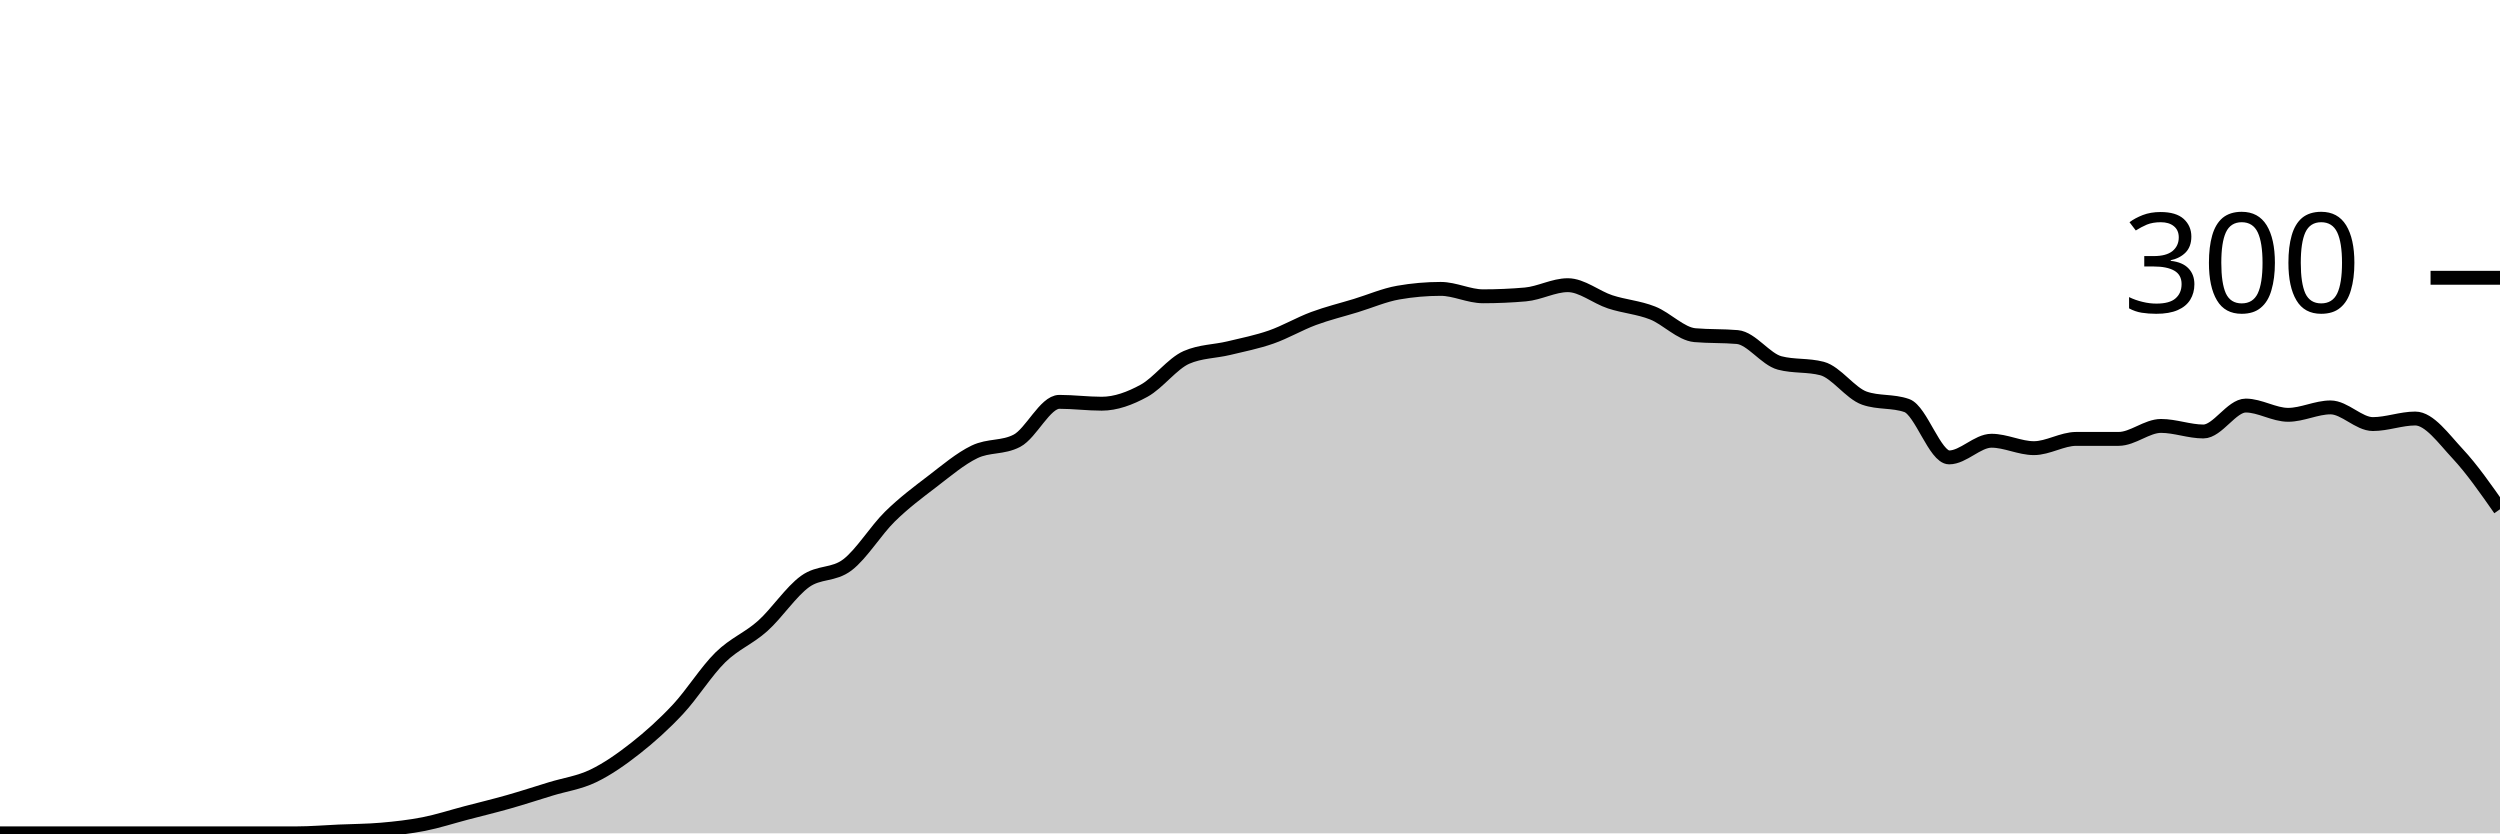
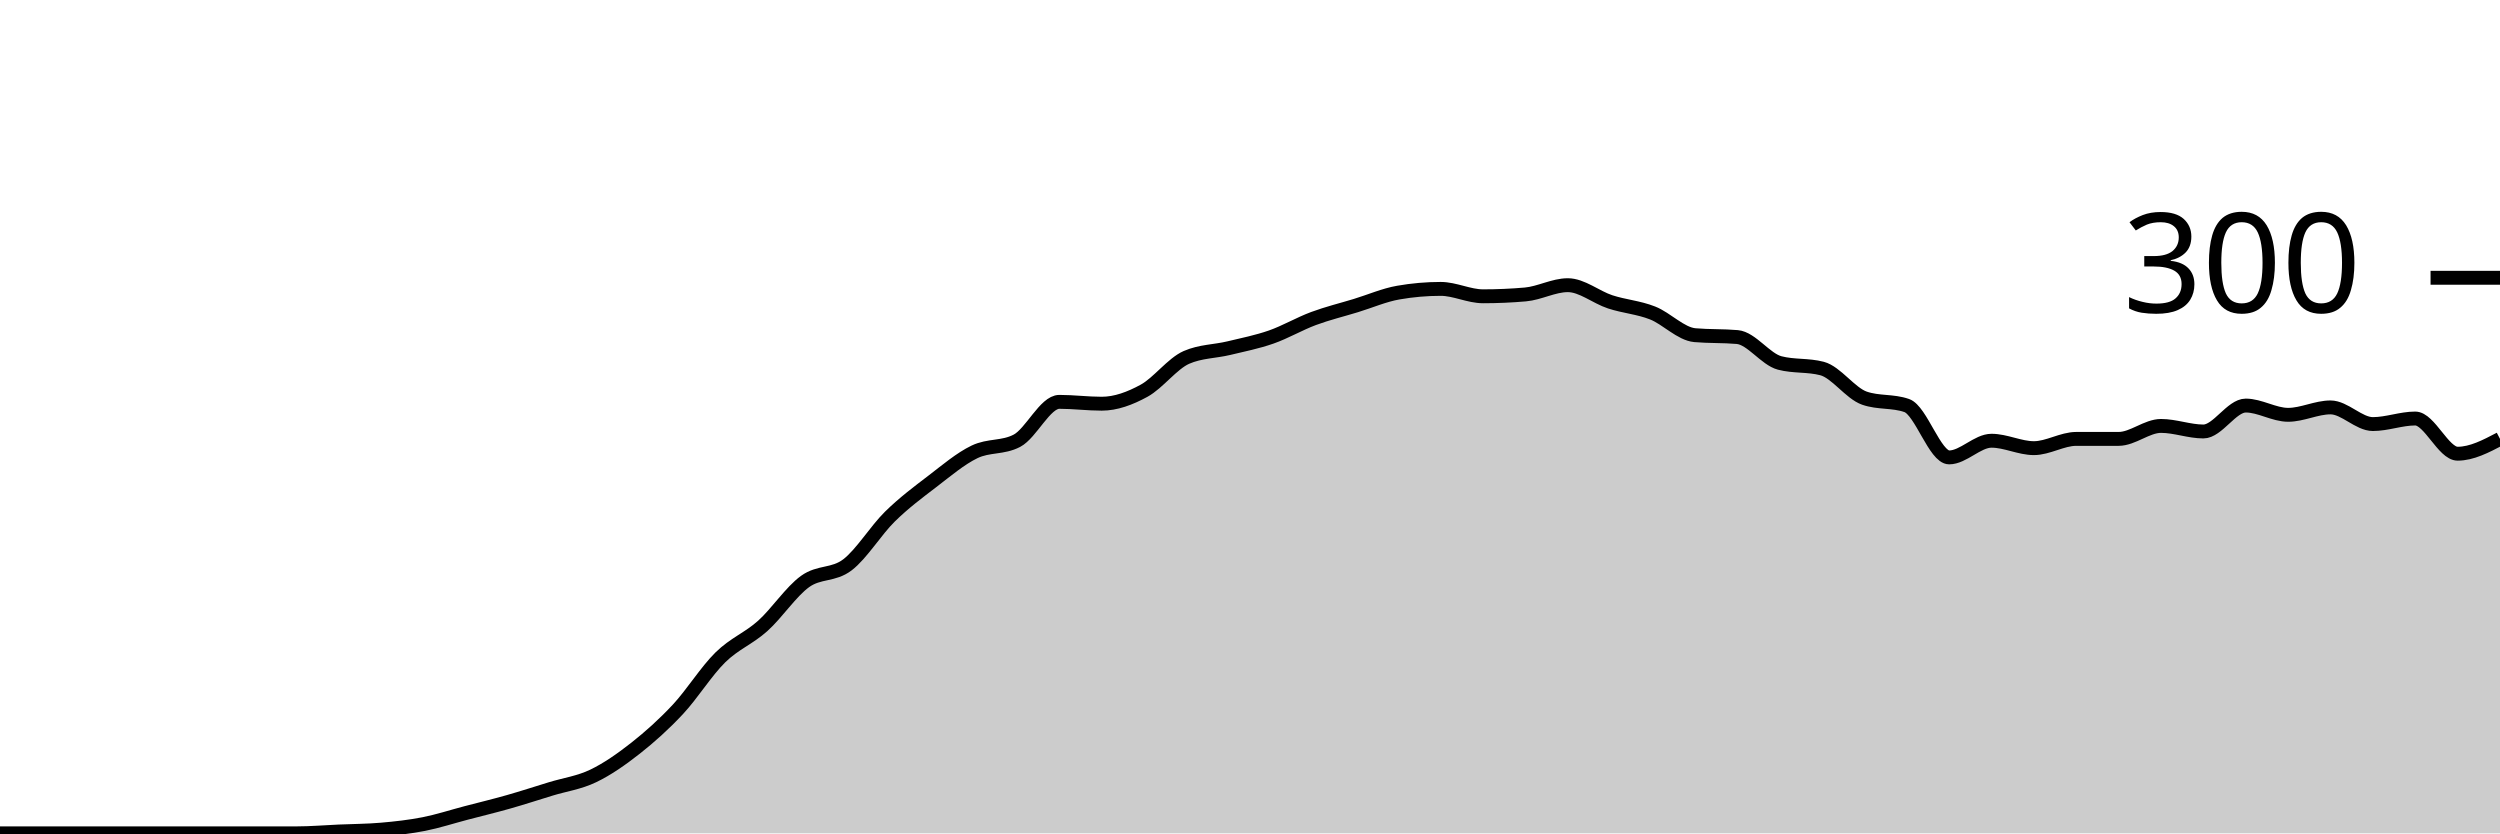
<svg xmlns="http://www.w3.org/2000/svg" viewBox="0 0 180 60">
  <g transform="translate(0,20)">
-     <path class="area" fill="rgba(0, 0, 0, 0.2)" d="M0,40C1.017,40,2.034,40,3.051,40C4.068,40,5.085,40,6.102,40C7.119,40,8.136,40,9.153,40C10.169,40,11.186,40,12.203,40C13.22,40,14.237,40,15.254,40C16.271,40,17.288,40,18.305,40C19.322,40,20.339,40,21.356,40C22.373,40,23.39,39.911,24.407,39.867C25.424,39.822,26.441,39.822,27.458,39.733C28.475,39.644,29.492,39.533,30.508,39.333C31.525,39.133,32.542,38.8,33.559,38.533C34.576,38.267,35.593,38.022,36.61,37.733C37.627,37.444,38.644,37.111,39.661,36.8C40.678,36.489,41.695,36.356,42.712,35.867C43.729,35.378,44.746,34.667,45.763,33.867C46.78,33.067,47.797,32.156,48.814,31.067C49.831,29.978,50.847,28.333,51.864,27.333C52.881,26.333,53.898,25.978,54.915,25.067C55.932,24.156,56.949,22.6,57.966,21.867C58.983,21.133,60,21.444,61.017,20.667C62.034,19.889,63.051,18.2,64.068,17.2C65.085,16.2,66.102,15.444,67.119,14.667C68.136,13.889,69.153,13.022,70.169,12.533C71.186,12.044,72.203,12.267,73.22,11.733C74.237,11.2,75.254,8.933,76.271,8.933C77.288,8.933,78.305,9.067,79.322,9.067C80.339,9.067,81.356,8.689,82.373,8.133C83.39,7.578,84.407,6.178,85.424,5.733C86.441,5.289,87.458,5.311,88.475,5.067C89.492,4.822,90.508,4.622,91.525,4.267C92.542,3.911,93.559,3.311,94.576,2.933C95.593,2.556,96.61,2.311,97.627,2C98.644,1.689,99.661,1.244,100.678,1.067C101.695,0.889,102.712,0.8,103.729,0.8C104.746,0.8,105.763,1.333,106.78,1.333C107.797,1.333,108.814,1.289,109.831,1.2C110.847,1.111,111.864,0.533,112.881,0.533C113.898,0.533,114.915,1.4,115.932,1.733C116.949,2.067,117.966,2.133,118.983,2.533C120,2.933,121.017,4.044,122.034,4.133C123.051,4.222,124.068,4.178,125.085,4.267C126.102,4.356,127.119,5.867,128.136,6.133C129.153,6.4,130.169,6.267,131.186,6.533C132.203,6.8,133.22,8.311,134.237,8.667C135.254,9.022,136.271,8.844,137.288,9.2C138.305,9.556,139.322,12.933,140.339,12.933C141.356,12.933,142.373,11.733,143.39,11.733C144.407,11.733,145.424,12.267,146.441,12.267C147.458,12.267,148.475,11.6,149.492,11.6C150.508,11.6,151.525,11.6,152.542,11.6C153.559,11.6,154.576,10.667,155.593,10.667C156.61,10.667,157.627,11.067,158.644,11.067C159.661,11.067,160.678,9.2,161.695,9.2C162.712,9.2,163.729,9.867,164.746,9.867C165.763,9.867,166.78,9.333,167.797,9.333C168.814,9.333,169.831,10.533,170.847,10.533C171.864,10.533,172.881,10.133,173.898,10.133C174.915,10.133,175.932,11.578,176.949,12.667C177.966,13.756,178.983,15.211,180,16.667L180,40C178.983,40,177.966,40,176.949,40C175.932,40,174.915,40,173.898,40C172.881,40,171.864,40,170.847,40C169.831,40,168.814,40,167.797,40C166.78,40,165.763,40,164.746,40C163.729,40,162.712,40,161.695,40C160.678,40,159.661,40,158.644,40C157.627,40,156.61,40,155.593,40C154.576,40,153.559,40,152.542,40C151.525,40,150.508,40,149.492,40C148.475,40,147.458,40,146.441,40C145.424,40,144.407,40,143.39,40C142.373,40,141.356,40,140.339,40C139.322,40,138.305,40,137.288,40C136.271,40,135.254,40,134.237,40C133.22,40,132.203,40,131.186,40C130.169,40,129.153,40,128.136,40C127.119,40,126.102,40,125.085,40C124.068,40,123.051,40,122.034,40C121.017,40,120,40,118.983,40C117.966,40,116.949,40,115.932,40C114.915,40,113.898,40,112.881,40C111.864,40,110.847,40,109.831,40C108.814,40,107.797,40,106.78,40C105.763,40,104.746,40,103.729,40C102.712,40,101.695,40,100.678,40C99.661,40,98.644,40,97.627,40C96.61,40,95.593,40,94.576,40C93.559,40,92.542,40,91.525,40C90.508,40,89.492,40,88.475,40C87.458,40,86.441,40,85.424,40C84.407,40,83.39,40,82.373,40C81.356,40,80.339,40,79.322,40C78.305,40,77.288,40,76.271,40C75.254,40,74.237,40,73.22,40C72.203,40,71.186,40,70.169,40C69.153,40,68.136,40,67.119,40C66.102,40,65.085,40,64.068,40C63.051,40,62.034,40,61.017,40C60,40,58.983,40,57.966,40C56.949,40,55.932,40,54.915,40C53.898,40,52.881,40,51.864,40C50.847,40,49.831,40,48.814,40C47.797,40,46.78,40,45.763,40C44.746,40,43.729,40,42.712,40C41.695,40,40.678,40,39.661,40C38.644,40,37.627,40,36.61,40C35.593,40,34.576,40,33.559,40C32.542,40,31.525,40,30.508,40C29.492,40,28.475,40,27.458,40C26.441,40,25.424,40,24.407,40C23.39,40,22.373,40,21.356,40C20.339,40,19.322,40,18.305,40C17.288,40,16.271,40,15.254,40C14.237,40,13.22,40,12.203,40C11.186,40,10.169,40,9.153,40C8.136,40,7.119,40,6.102,40C5.085,40,4.068,40,3.051,40C2.034,40,1.017,40,0,40Z" />
-     <path class="line" stroke="black" fill="none" d="M0,40C1.017,40,2.034,40,3.051,40C4.068,40,5.085,40,6.102,40C7.119,40,8.136,40,9.153,40C10.169,40,11.186,40,12.203,40C13.22,40,14.237,40,15.254,40C16.271,40,17.288,40,18.305,40C19.322,40,20.339,40,21.356,40C22.373,40,23.39,39.911,24.407,39.867C25.424,39.822,26.441,39.822,27.458,39.733C28.475,39.644,29.492,39.533,30.508,39.333C31.525,39.133,32.542,38.8,33.559,38.533C34.576,38.267,35.593,38.022,36.61,37.733C37.627,37.444,38.644,37.111,39.661,36.8C40.678,36.489,41.695,36.356,42.712,35.867C43.729,35.378,44.746,34.667,45.763,33.867C46.78,33.067,47.797,32.156,48.814,31.067C49.831,29.978,50.847,28.333,51.864,27.333C52.881,26.333,53.898,25.978,54.915,25.067C55.932,24.156,56.949,22.6,57.966,21.867C58.983,21.133,60,21.444,61.017,20.667C62.034,19.889,63.051,18.2,64.068,17.2C65.085,16.2,66.102,15.444,67.119,14.667C68.136,13.889,69.153,13.022,70.169,12.533C71.186,12.044,72.203,12.267,73.22,11.733C74.237,11.2,75.254,8.933,76.271,8.933C77.288,8.933,78.305,9.067,79.322,9.067C80.339,9.067,81.356,8.689,82.373,8.133C83.39,7.578,84.407,6.178,85.424,5.733C86.441,5.289,87.458,5.311,88.475,5.067C89.492,4.822,90.508,4.622,91.525,4.267C92.542,3.911,93.559,3.311,94.576,2.933C95.593,2.556,96.61,2.311,97.627,2C98.644,1.689,99.661,1.244,100.678,1.067C101.695,0.889,102.712,0.8,103.729,0.8C104.746,0.8,105.763,1.333,106.78,1.333C107.797,1.333,108.814,1.289,109.831,1.2C110.847,1.111,111.864,0.533,112.881,0.533C113.898,0.533,114.915,1.4,115.932,1.733C116.949,2.067,117.966,2.133,118.983,2.533C120,2.933,121.017,4.044,122.034,4.133C123.051,4.222,124.068,4.178,125.085,4.267C126.102,4.356,127.119,5.867,128.136,6.133C129.153,6.4,130.169,6.267,131.186,6.533C132.203,6.8,133.22,8.311,134.237,8.667C135.254,9.022,136.271,8.844,137.288,9.2C138.305,9.556,139.322,12.933,140.339,12.933C141.356,12.933,142.373,11.733,143.39,11.733C144.407,11.733,145.424,12.267,146.441,12.267C147.458,12.267,148.475,11.6,149.492,11.6C150.508,11.6,151.525,11.6,152.542,11.6C153.559,11.6,154.576,10.667,155.593,10.667C156.61,10.667,157.627,11.067,158.644,11.067C159.661,11.067,160.678,9.2,161.695,9.2C162.712,9.2,163.729,9.867,164.746,9.867C165.763,9.867,166.78,9.333,167.797,9.333C168.814,9.333,169.831,10.533,170.847,10.533C171.864,10.533,172.881,10.133,173.898,10.133C174.915,10.133,175.932,11.578,176.949,12.667C177.966,13.756,178.983,15.211,180,16.667" />
+     <path class="area" fill="rgba(0, 0, 0, 0.2)" d="M0,40C1.017,40,2.034,40,3.051,40C4.068,40,5.085,40,6.102,40C7.119,40,8.136,40,9.153,40C10.169,40,11.186,40,12.203,40C13.22,40,14.237,40,15.254,40C16.271,40,17.288,40,18.305,40C19.322,40,20.339,40,21.356,40C22.373,40,23.39,39.911,24.407,39.867C25.424,39.822,26.441,39.822,27.458,39.733C28.475,39.644,29.492,39.533,30.508,39.333C31.525,39.133,32.542,38.8,33.559,38.533C34.576,38.267,35.593,38.022,36.61,37.733C37.627,37.444,38.644,37.111,39.661,36.8C40.678,36.489,41.695,36.356,42.712,35.867C43.729,35.378,44.746,34.667,45.763,33.867C46.78,33.067,47.797,32.156,48.814,31.067C49.831,29.978,50.847,28.333,51.864,27.333C52.881,26.333,53.898,25.978,54.915,25.067C55.932,24.156,56.949,22.6,57.966,21.867C58.983,21.133,60,21.444,61.017,20.667C62.034,19.889,63.051,18.2,64.068,17.2C65.085,16.2,66.102,15.444,67.119,14.667C68.136,13.889,69.153,13.022,70.169,12.533C71.186,12.044,72.203,12.267,73.22,11.733C74.237,11.2,75.254,8.933,76.271,8.933C77.288,8.933,78.305,9.067,79.322,9.067C80.339,9.067,81.356,8.689,82.373,8.133C83.39,7.578,84.407,6.178,85.424,5.733C86.441,5.289,87.458,5.311,88.475,5.067C89.492,4.822,90.508,4.622,91.525,4.267C92.542,3.911,93.559,3.311,94.576,2.933C95.593,2.556,96.61,2.311,97.627,2C98.644,1.689,99.661,1.244,100.678,1.067C101.695,0.889,102.712,0.8,103.729,0.8C104.746,0.8,105.763,1.333,106.78,1.333C107.797,1.333,108.814,1.289,109.831,1.2C110.847,1.111,111.864,0.533,112.881,0.533C113.898,0.533,114.915,1.4,115.932,1.733C116.949,2.067,117.966,2.133,118.983,2.533C120,2.933,121.017,4.044,122.034,4.133C123.051,4.222,124.068,4.178,125.085,4.267C126.102,4.356,127.119,5.867,128.136,6.133C129.153,6.4,130.169,6.267,131.186,6.533C132.203,6.8,133.22,8.311,134.237,8.667C135.254,9.022,136.271,8.844,137.288,9.2C138.305,9.556,139.322,12.933,140.339,12.933C141.356,12.933,142.373,11.733,143.39,11.733C144.407,11.733,145.424,12.267,146.441,12.267C147.458,12.267,148.475,11.6,149.492,11.6C150.508,11.6,151.525,11.6,152.542,11.6C153.559,11.6,154.576,10.667,155.593,10.667C156.61,10.667,157.627,11.067,158.644,11.067C159.661,11.067,160.678,9.2,161.695,9.2C162.712,9.2,163.729,9.867,164.746,9.867C165.763,9.867,166.78,9.333,167.797,9.333C168.814,9.333,169.831,10.533,170.847,10.533C171.864,10.533,172.881,10.133,173.898,10.133C174.915,10.133,175.932,12.667,176.949,12.667C177.966,12.667,178.983,12.133,180,11.6L180,40C178.983,40,177.966,40,176.949,40C175.932,40,174.915,40,173.898,40C172.881,40,171.864,40,170.847,40C169.831,40,168.814,40,167.797,40C166.78,40,165.763,40,164.746,40C163.729,40,162.712,40,161.695,40C160.678,40,159.661,40,158.644,40C157.627,40,156.61,40,155.593,40C154.576,40,153.559,40,152.542,40C151.525,40,150.508,40,149.492,40C148.475,40,147.458,40,146.441,40C145.424,40,144.407,40,143.39,40C142.373,40,141.356,40,140.339,40C139.322,40,138.305,40,137.288,40C136.271,40,135.254,40,134.237,40C133.22,40,132.203,40,131.186,40C130.169,40,129.153,40,128.136,40C127.119,40,126.102,40,125.085,40C124.068,40,123.051,40,122.034,40C121.017,40,120,40,118.983,40C117.966,40,116.949,40,115.932,40C114.915,40,113.898,40,112.881,40C111.864,40,110.847,40,109.831,40C108.814,40,107.797,40,106.78,40C105.763,40,104.746,40,103.729,40C102.712,40,101.695,40,100.678,40C99.661,40,98.644,40,97.627,40C96.61,40,95.593,40,94.576,40C93.559,40,92.542,40,91.525,40C90.508,40,89.492,40,88.475,40C87.458,40,86.441,40,85.424,40C84.407,40,83.39,40,82.373,40C81.356,40,80.339,40,79.322,40C78.305,40,77.288,40,76.271,40C75.254,40,74.237,40,73.22,40C72.203,40,71.186,40,70.169,40C69.153,40,68.136,40,67.119,40C66.102,40,65.085,40,64.068,40C63.051,40,62.034,40,61.017,40C60,40,58.983,40,57.966,40C56.949,40,55.932,40,54.915,40C53.898,40,52.881,40,51.864,40C50.847,40,49.831,40,48.814,40C47.797,40,46.78,40,45.763,40C44.746,40,43.729,40,42.712,40C41.695,40,40.678,40,39.661,40C38.644,40,37.627,40,36.61,40C35.593,40,34.576,40,33.559,40C32.542,40,31.525,40,30.508,40C29.492,40,28.475,40,27.458,40C26.441,40,25.424,40,24.407,40C23.39,40,22.373,40,21.356,40C20.339,40,19.322,40,18.305,40C17.288,40,16.271,40,15.254,40C14.237,40,13.22,40,12.203,40C11.186,40,10.169,40,9.153,40C8.136,40,7.119,40,6.102,40C5.085,40,4.068,40,3.051,40C2.034,40,1.017,40,0,40Z" />
+     <path class="line" stroke="black" fill="none" d="M0,40C1.017,40,2.034,40,3.051,40C4.068,40,5.085,40,6.102,40C7.119,40,8.136,40,9.153,40C10.169,40,11.186,40,12.203,40C13.22,40,14.237,40,15.254,40C16.271,40,17.288,40,18.305,40C19.322,40,20.339,40,21.356,40C22.373,40,23.39,39.911,24.407,39.867C25.424,39.822,26.441,39.822,27.458,39.733C28.475,39.644,29.492,39.533,30.508,39.333C31.525,39.133,32.542,38.8,33.559,38.533C34.576,38.267,35.593,38.022,36.61,37.733C37.627,37.444,38.644,37.111,39.661,36.8C40.678,36.489,41.695,36.356,42.712,35.867C43.729,35.378,44.746,34.667,45.763,33.867C46.78,33.067,47.797,32.156,48.814,31.067C49.831,29.978,50.847,28.333,51.864,27.333C52.881,26.333,53.898,25.978,54.915,25.067C55.932,24.156,56.949,22.6,57.966,21.867C58.983,21.133,60,21.444,61.017,20.667C62.034,19.889,63.051,18.2,64.068,17.2C65.085,16.2,66.102,15.444,67.119,14.667C68.136,13.889,69.153,13.022,70.169,12.533C71.186,12.044,72.203,12.267,73.22,11.733C74.237,11.2,75.254,8.933,76.271,8.933C77.288,8.933,78.305,9.067,79.322,9.067C80.339,9.067,81.356,8.689,82.373,8.133C83.39,7.578,84.407,6.178,85.424,5.733C86.441,5.289,87.458,5.311,88.475,5.067C89.492,4.822,90.508,4.622,91.525,4.267C92.542,3.911,93.559,3.311,94.576,2.933C95.593,2.556,96.61,2.311,97.627,2C98.644,1.689,99.661,1.244,100.678,1.067C101.695,0.889,102.712,0.8,103.729,0.8C104.746,0.8,105.763,1.333,106.78,1.333C107.797,1.333,108.814,1.289,109.831,1.2C110.847,1.111,111.864,0.533,112.881,0.533C113.898,0.533,114.915,1.4,115.932,1.733C116.949,2.067,117.966,2.133,118.983,2.533C120,2.933,121.017,4.044,122.034,4.133C123.051,4.222,124.068,4.178,125.085,4.267C126.102,4.356,127.119,5.867,128.136,6.133C129.153,6.4,130.169,6.267,131.186,6.533C132.203,6.8,133.22,8.311,134.237,8.667C135.254,9.022,136.271,8.844,137.288,9.2C138.305,9.556,139.322,12.933,140.339,12.933C141.356,12.933,142.373,11.733,143.39,11.733C144.407,11.733,145.424,12.267,146.441,12.267C147.458,12.267,148.475,11.6,149.492,11.6C150.508,11.6,151.525,11.6,152.542,11.6C153.559,11.6,154.576,10.667,155.593,10.667C156.61,10.667,157.627,11.067,158.644,11.067C159.661,11.067,160.678,9.2,161.695,9.2C162.712,9.2,163.729,9.867,164.746,9.867C165.763,9.867,166.78,9.333,167.797,9.333C168.814,9.333,169.831,10.533,170.847,10.533C171.864,10.533,172.881,10.133,173.898,10.133C174.915,10.133,175.932,12.667,176.949,12.667C177.966,12.667,178.983,12.133,180,11.6" />
    <path class="axis-ceiling" stroke-width="1" stroke="black" fill="none" d="M175,0L180,0" />
    <text class="axis-ceiling-label" font-family="sans-serif" text-anchor="end" font-size="10px" x="170" y="2.5">300</text>
  </g>
</svg>
